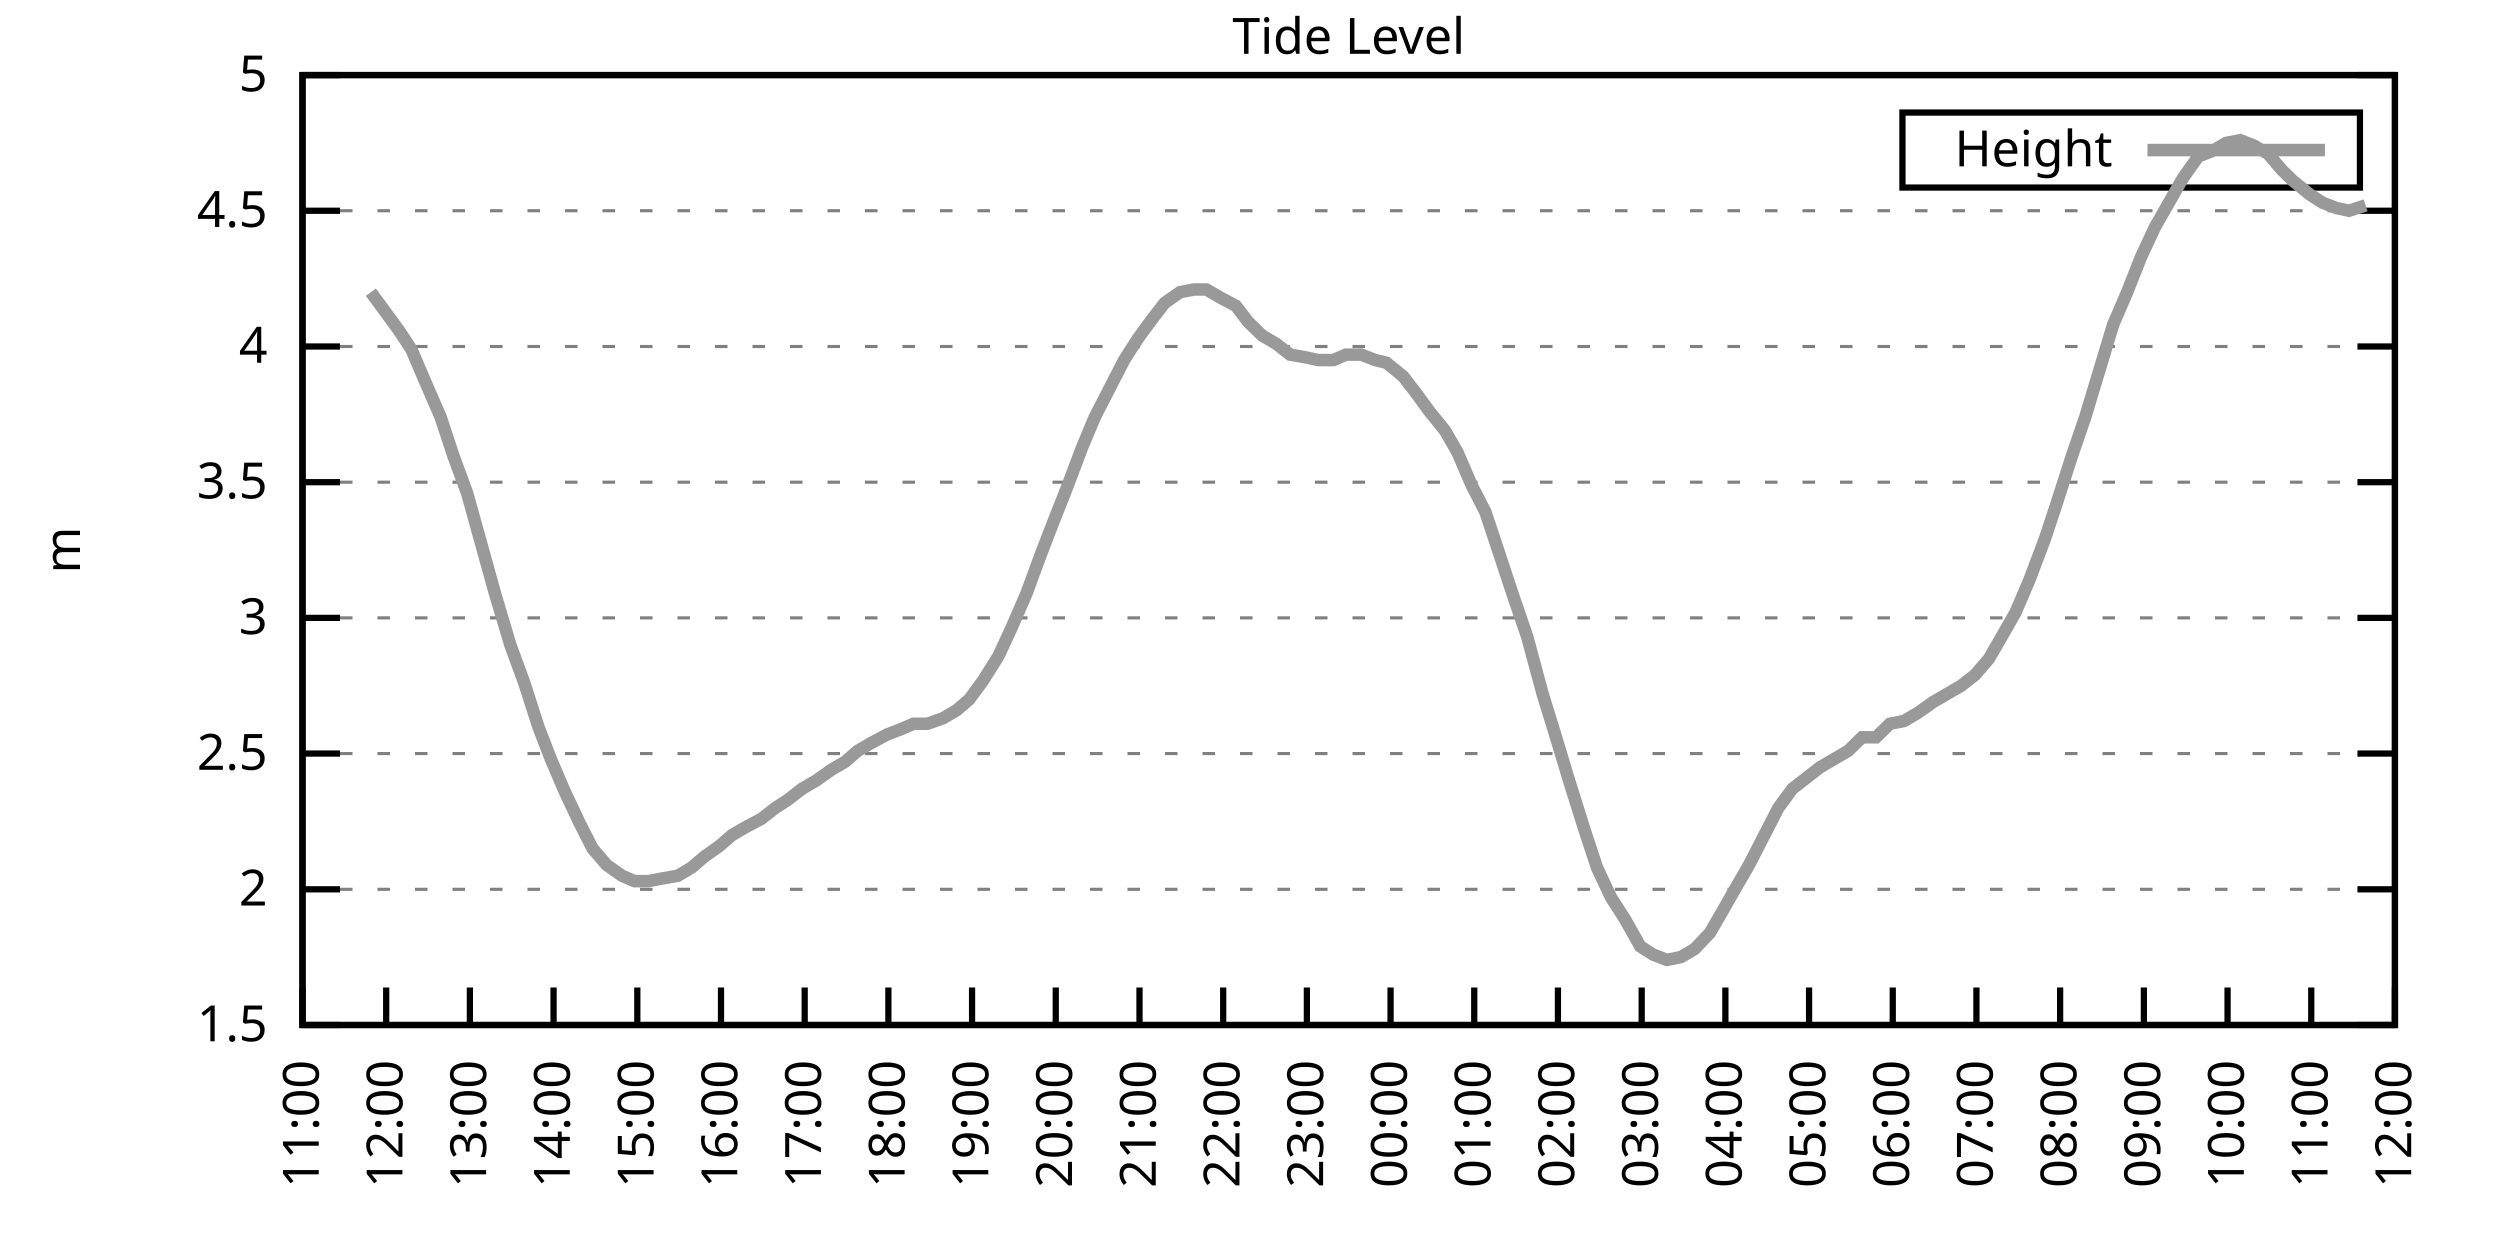
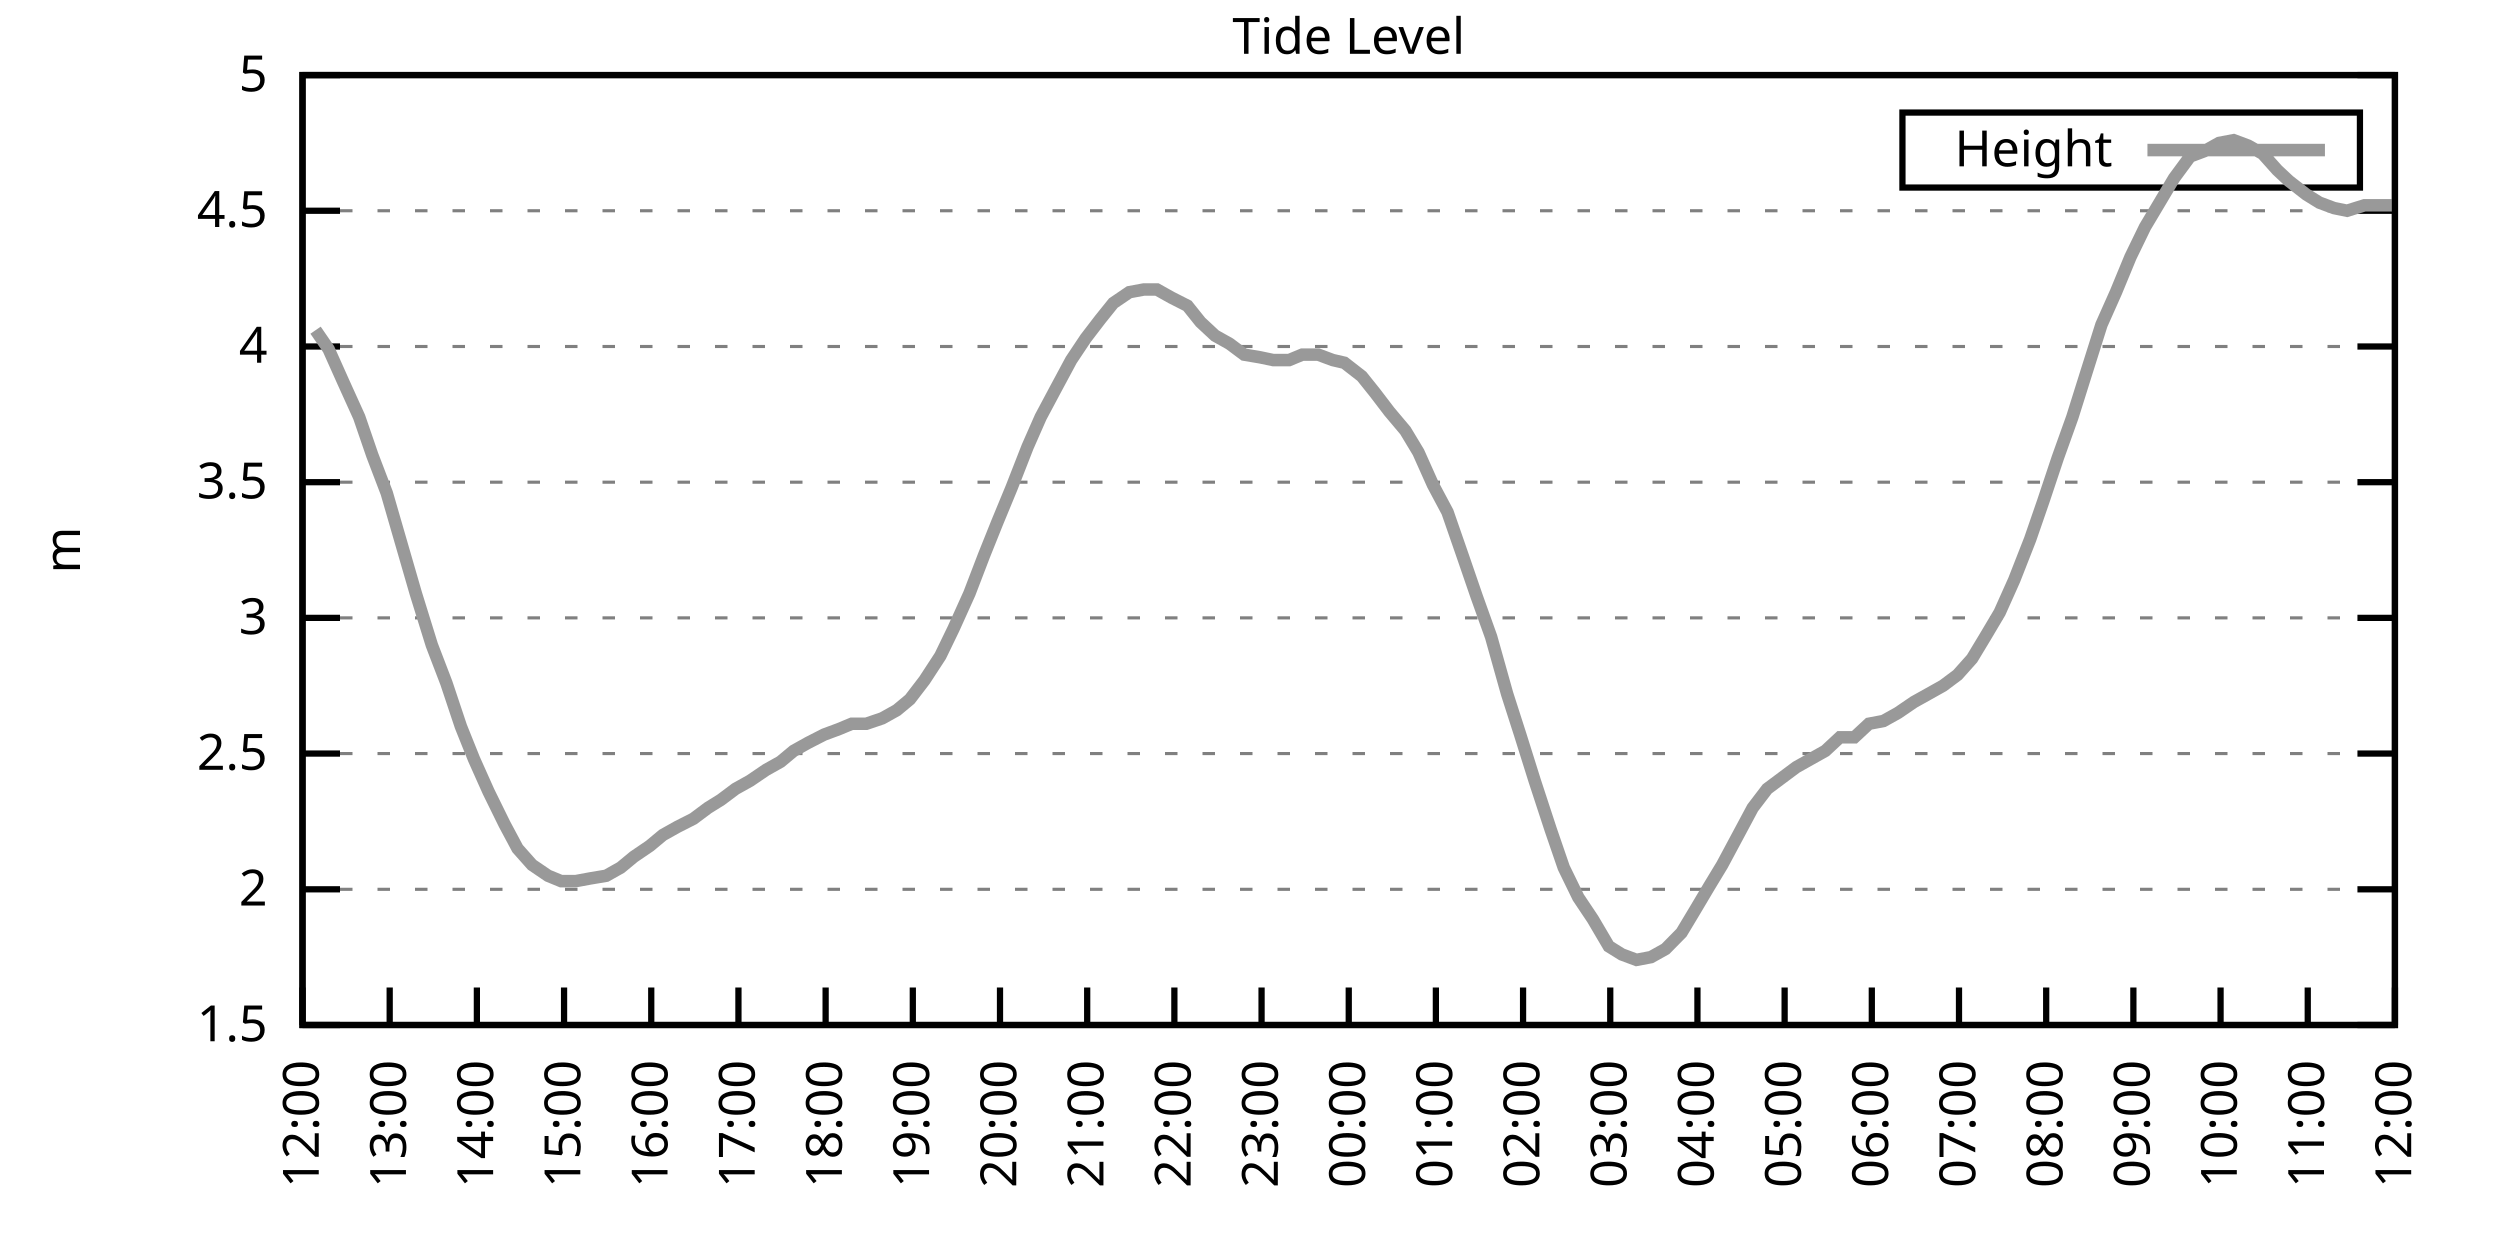
<svg xmlns="http://www.w3.org/2000/svg" xmlns:xlink="http://www.w3.org/1999/xlink" width="400" height="200" viewBox="0 0 400 200">
  <g id="gnuplot_canvas">
    <rect x="0" y="0" width="400" height="200" fill="none" />
    <defs>
      <circle id="gpDot" r="0.5" stroke-width="0.5" stroke="currentColor" />
      <path id="gpPt0" stroke-width="0.333" stroke="currentColor" d="M-1,0 h2 M0,-1 v2" />
      <path id="gpPt1" stroke-width="0.333" stroke="currentColor" d="M-1,-1 L1,1 M1,-1 L-1,1" />
      <path id="gpPt2" stroke-width="0.333" stroke="currentColor" d="M-1,0 L1,0 M0,-1 L0,1 M-1,-1 L1,1 M-1,1 L1,-1" />
      <rect id="gpPt3" stroke-width="0.333" stroke="currentColor" x="-1" y="-1" width="2" height="2" />
      <rect id="gpPt4" stroke-width="0.333" stroke="currentColor" fill="currentColor" x="-1" y="-1" width="2" height="2" />
      <circle id="gpPt5" stroke-width="0.333" stroke="currentColor" cx="0" cy="0" r="1" />
      <use xlink:href="#gpPt5" id="gpPt6" fill="currentColor" stroke="none" />
      <path id="gpPt7" stroke-width="0.333" stroke="currentColor" d="M0,-1.33 L-1.33,0.67 L1.33,0.67 z" />
      <use xlink:href="#gpPt7" id="gpPt8" fill="currentColor" stroke="none" />
      <use xlink:href="#gpPt7" id="gpPt9" stroke="currentColor" transform="rotate(180)" />
      <use xlink:href="#gpPt9" id="gpPt10" fill="currentColor" stroke="none" />
      <use xlink:href="#gpPt3" id="gpPt11" stroke="currentColor" transform="rotate(45)" />
      <use xlink:href="#gpPt11" id="gpPt12" fill="currentColor" stroke="none" />
      <path id="gpPt13" stroke-width="0.333" stroke="currentColor" d="M0,1.330 L1.265,0.411 L0.782,-1.067 L-0.782,-1.076 L-1.265,0.411 z" />
      <use xlink:href="#gpPt13" id="gpPt14" fill="currentColor" stroke="none" />
      <filter id="textbox" filterUnits="objectBoundingBox" x="0" y="0" height="1" width="1">
        <feFlood flood-color="white" flood-opacity="1" result="bgnd" />
        <feComposite in="SourceGraphic" in2="bgnd" operator="atop" />
      </filter>
      <filter id="greybox" filterUnits="objectBoundingBox" x="0" y="0" height="1" width="1">
        <feFlood flood-color="lightgrey" flood-opacity="1" result="grey" />
        <feComposite in="SourceGraphic" in2="grey" operator="atop" />
      </filter>
    </defs>
    <g fill="none" color="white" stroke="currentColor" stroke-width="1.00" stroke-linecap="butt" stroke-linejoin="miter">
</g>
    <g fill="none" color="black" stroke="currentColor" stroke-width="1.00" stroke-linecap="butt" stroke-linejoin="miter">
      <g stroke="none" shape-rendering="crispEdges">
        <polygon fill="rgb(255, 255, 255)" points="48.40,164.00 383.18,164.00 383.18,12.02 48.40,12.02 " />
      </g>
    </g>
    <g fill="none" color="black" stroke="currentColor" stroke-width="1.00" stroke-linecap="butt" stroke-linejoin="miter">
</g>
    <g fill="none" color="black" stroke="black" stroke-width="0.50" stroke-linecap="butt" stroke-linejoin="miter">
</g>
    <g fill="none" color="gray" stroke="currentColor" stroke-width="0.50" stroke-linecap="butt" stroke-linejoin="miter">
      <path stroke="gray" stroke-dasharray="2,4" class="gridline" d="M48.40,164.00 L383.19,164.00  " />
    </g>
    <g fill="none" color="gray" stroke="gray" stroke-width="1.00" stroke-linecap="butt" stroke-linejoin="miter">
</g>
    <g fill="none" color="black" stroke="currentColor" stroke-width="1.00" stroke-linecap="butt" stroke-linejoin="miter">
      <path stroke="black" d="M48.40,164.00 L54.40,164.00 M383.19,164.00 L377.19,164.00  " />
      <g transform="translate(42.80,166.60)" stroke="none" fill="black" font-family="Sans" font-size="8.00" text-anchor="end">
        <text>
          <tspan font-family="Sans"> 1.5</tspan>
        </text>
      </g>
    </g>
    <g fill="none" color="black" stroke="currentColor" stroke-width="1.00" stroke-linecap="butt" stroke-linejoin="miter">
</g>
    <g fill="none" color="black" stroke="black" stroke-width="0.50" stroke-linecap="butt" stroke-linejoin="miter">
</g>
    <g fill="none" color="gray" stroke="currentColor" stroke-width="0.50" stroke-linecap="butt" stroke-linejoin="miter">
      <path stroke="gray" stroke-dasharray="2,4" class="gridline" d="M48.40,142.29 L383.19,142.29  " />
    </g>
    <g fill="none" color="gray" stroke="gray" stroke-width="1.00" stroke-linecap="butt" stroke-linejoin="miter">
</g>
    <g fill="none" color="black" stroke="currentColor" stroke-width="1.00" stroke-linecap="butt" stroke-linejoin="miter">
      <path stroke="black" d="M48.40,142.29 L54.40,142.29 M383.19,142.29 L377.19,142.29  " />
      <g transform="translate(42.80,144.89)" stroke="none" fill="black" font-family="Sans" font-size="8.00" text-anchor="end">
        <text>
          <tspan font-family="Sans"> 2</tspan>
        </text>
      </g>
    </g>
    <g fill="none" color="black" stroke="currentColor" stroke-width="1.00" stroke-linecap="butt" stroke-linejoin="miter">
</g>
    <g fill="none" color="black" stroke="black" stroke-width="0.50" stroke-linecap="butt" stroke-linejoin="miter">
</g>
    <g fill="none" color="gray" stroke="currentColor" stroke-width="0.50" stroke-linecap="butt" stroke-linejoin="miter">
      <path stroke="gray" stroke-dasharray="2,4" class="gridline" d="M48.40,120.57 L383.19,120.57  " />
    </g>
    <g fill="none" color="gray" stroke="gray" stroke-width="1.00" stroke-linecap="butt" stroke-linejoin="miter">
</g>
    <g fill="none" color="black" stroke="currentColor" stroke-width="1.00" stroke-linecap="butt" stroke-linejoin="miter">
      <path stroke="black" d="M48.40,120.57 L54.40,120.57 M383.19,120.57 L377.19,120.57  " />
      <g transform="translate(42.80,123.17)" stroke="none" fill="black" font-family="Sans" font-size="8.00" text-anchor="end">
        <text>
          <tspan font-family="Sans"> 2.5</tspan>
        </text>
      </g>
    </g>
    <g fill="none" color="black" stroke="currentColor" stroke-width="1.00" stroke-linecap="butt" stroke-linejoin="miter">
</g>
    <g fill="none" color="black" stroke="black" stroke-width="0.50" stroke-linecap="butt" stroke-linejoin="miter">
</g>
    <g fill="none" color="gray" stroke="currentColor" stroke-width="0.50" stroke-linecap="butt" stroke-linejoin="miter">
      <path stroke="gray" stroke-dasharray="2,4" class="gridline" d="M48.40,98.86 L383.19,98.86  " />
    </g>
    <g fill="none" color="gray" stroke="gray" stroke-width="1.00" stroke-linecap="butt" stroke-linejoin="miter">
</g>
    <g fill="none" color="black" stroke="currentColor" stroke-width="1.00" stroke-linecap="butt" stroke-linejoin="miter">
      <path stroke="black" d="M48.40,98.86 L54.40,98.86 M383.19,98.86 L377.19,98.86  " />
      <g transform="translate(42.80,101.46)" stroke="none" fill="black" font-family="Sans" font-size="8.00" text-anchor="end">
        <text>
          <tspan font-family="Sans"> 3</tspan>
        </text>
      </g>
    </g>
    <g fill="none" color="black" stroke="currentColor" stroke-width="1.00" stroke-linecap="butt" stroke-linejoin="miter">
</g>
    <g fill="none" color="black" stroke="black" stroke-width="0.50" stroke-linecap="butt" stroke-linejoin="miter">
</g>
    <g fill="none" color="gray" stroke="currentColor" stroke-width="0.50" stroke-linecap="butt" stroke-linejoin="miter">
      <path stroke="gray" stroke-dasharray="2,4" class="gridline" d="M48.40,77.15 L383.19,77.15  " />
    </g>
    <g fill="none" color="gray" stroke="gray" stroke-width="1.00" stroke-linecap="butt" stroke-linejoin="miter">
</g>
    <g fill="none" color="black" stroke="currentColor" stroke-width="1.00" stroke-linecap="butt" stroke-linejoin="miter">
      <path stroke="black" d="M48.40,77.15 L54.40,77.15 M383.19,77.15 L377.19,77.15  " />
      <g transform="translate(42.80,79.75)" stroke="none" fill="black" font-family="Sans" font-size="8.00" text-anchor="end">
        <text>
          <tspan font-family="Sans"> 3.5</tspan>
        </text>
      </g>
    </g>
    <g fill="none" color="black" stroke="currentColor" stroke-width="1.00" stroke-linecap="butt" stroke-linejoin="miter">
</g>
    <g fill="none" color="black" stroke="black" stroke-width="0.50" stroke-linecap="butt" stroke-linejoin="miter">
</g>
    <g fill="none" color="gray" stroke="currentColor" stroke-width="0.50" stroke-linecap="butt" stroke-linejoin="miter">
      <path stroke="gray" stroke-dasharray="2,4" class="gridline" d="M48.40,55.44 L383.19,55.44  " />
    </g>
    <g fill="none" color="gray" stroke="gray" stroke-width="1.00" stroke-linecap="butt" stroke-linejoin="miter">
</g>
    <g fill="none" color="black" stroke="currentColor" stroke-width="1.00" stroke-linecap="butt" stroke-linejoin="miter">
      <path stroke="black" d="M48.40,55.44 L54.40,55.44 M383.19,55.44 L377.19,55.44  " />
      <g transform="translate(42.80,58.04)" stroke="none" fill="black" font-family="Sans" font-size="8.00" text-anchor="end">
        <text>
          <tspan font-family="Sans"> 4</tspan>
        </text>
      </g>
    </g>
    <g fill="none" color="black" stroke="currentColor" stroke-width="1.00" stroke-linecap="butt" stroke-linejoin="miter">
</g>
    <g fill="none" color="black" stroke="black" stroke-width="0.50" stroke-linecap="butt" stroke-linejoin="miter">
</g>
    <g fill="none" color="gray" stroke="currentColor" stroke-width="0.50" stroke-linecap="butt" stroke-linejoin="miter">
      <path stroke="gray" stroke-dasharray="2,4" class="gridline" d="M48.40,33.72 L383.19,33.72  " />
    </g>
    <g fill="none" color="gray" stroke="gray" stroke-width="1.00" stroke-linecap="butt" stroke-linejoin="miter">
</g>
    <g fill="none" color="black" stroke="currentColor" stroke-width="1.00" stroke-linecap="butt" stroke-linejoin="miter">
      <path stroke="black" d="M48.40,33.72 L54.40,33.72 M383.19,33.72 L377.19,33.72  " />
      <g transform="translate(42.80,36.32)" stroke="none" fill="black" font-family="Sans" font-size="8.00" text-anchor="end">
        <text>
          <tspan font-family="Sans"> 4.5</tspan>
        </text>
      </g>
    </g>
    <g fill="none" color="black" stroke="currentColor" stroke-width="1.00" stroke-linecap="butt" stroke-linejoin="miter">
</g>
    <g fill="none" color="black" stroke="black" stroke-width="0.50" stroke-linecap="butt" stroke-linejoin="miter">
</g>
    <g fill="none" color="gray" stroke="currentColor" stroke-width="0.50" stroke-linecap="butt" stroke-linejoin="miter">
      <path stroke="gray" stroke-dasharray="2,4" class="gridline" d="M48.40,12.01 L383.19,12.01  " />
    </g>
    <g fill="none" color="gray" stroke="gray" stroke-width="1.00" stroke-linecap="butt" stroke-linejoin="miter">
</g>
    <g fill="none" color="black" stroke="currentColor" stroke-width="1.00" stroke-linecap="butt" stroke-linejoin="miter">
      <path stroke="black" d="M48.40,12.01 L54.40,12.01 M383.19,12.01 L377.19,12.01  " />
      <g transform="translate(42.80,14.61)" stroke="none" fill="black" font-family="Sans" font-size="8.00" text-anchor="end">
        <text>
          <tspan font-family="Sans"> 5</tspan>
        </text>
      </g>
    </g>
    <g fill="none" color="black" stroke="currentColor" stroke-width="1.00" stroke-linecap="butt" stroke-linejoin="miter">
      <path stroke="black" d="M48.40,164.00 L48.40,158.00  " />
      <g transform="translate(51.00,169.60) rotate(270.00)" stroke="none" fill="black" font-family="Sans" font-size="8.00" text-anchor="end">
        <text>
-           <tspan font-family="Sans">11:00</tspan>
-         </text>
-       </g>
-     </g>
-     <g fill="none" color="black" stroke="currentColor" stroke-width="1.00" stroke-linecap="butt" stroke-linejoin="miter">
-       <path stroke="black" d="M61.79,164.00 L61.79,158.00  " />
-       <g transform="translate(64.39,169.60) rotate(270.00)" stroke="none" fill="black" font-family="Sans" font-size="8.00" text-anchor="end">
-         <text>
          <tspan font-family="Sans">12:00</tspan>
        </text>
      </g>
    </g>
    <g fill="none" color="black" stroke="currentColor" stroke-width="1.00" stroke-linecap="butt" stroke-linejoin="miter">
-       <path stroke="black" d="M75.18,164.00 L75.18,158.00  " />
-       <g transform="translate(77.78,169.60) rotate(270.00)" stroke="none" fill="black" font-family="Sans" font-size="8.00" text-anchor="end">
+       <path stroke="black" d="M62.35,164.00 L62.35,158.00  " />
+       <g transform="translate(64.95,169.60) rotate(270.00)" stroke="none" fill="black" font-family="Sans" font-size="8.00" text-anchor="end">
        <text>
          <tspan font-family="Sans">13:00</tspan>
        </text>
      </g>
    </g>
    <g fill="none" color="black" stroke="currentColor" stroke-width="1.00" stroke-linecap="butt" stroke-linejoin="miter">
-       <path stroke="black" d="M88.57,164.00 L88.57,158.00  " />
-       <g transform="translate(91.17,169.60) rotate(270.00)" stroke="none" fill="black" font-family="Sans" font-size="8.00" text-anchor="end">
+       <path stroke="black" d="M76.30,164.00 L76.30,158.00  " />
+       <g transform="translate(78.90,169.60) rotate(270.00)" stroke="none" fill="black" font-family="Sans" font-size="8.00" text-anchor="end">
        <text>
          <tspan font-family="Sans">14:00</tspan>
        </text>
      </g>
    </g>
    <g fill="none" color="black" stroke="currentColor" stroke-width="1.00" stroke-linecap="butt" stroke-linejoin="miter">
-       <path stroke="black" d="M101.97,164.00 L101.97,158.00  " />
-       <g transform="translate(104.57,169.60) rotate(270.00)" stroke="none" fill="black" font-family="Sans" font-size="8.00" text-anchor="end">
+       <path stroke="black" d="M90.25,164.00 L90.25,158.00  " />
+       <g transform="translate(92.85,169.60) rotate(270.00)" stroke="none" fill="black" font-family="Sans" font-size="8.00" text-anchor="end">
        <text>
          <tspan font-family="Sans">15:00</tspan>
        </text>
      </g>
    </g>
    <g fill="none" color="black" stroke="currentColor" stroke-width="1.00" stroke-linecap="butt" stroke-linejoin="miter">
-       <path stroke="black" d="M115.36,164.00 L115.36,158.00  " />
-       <g transform="translate(117.96,169.60) rotate(270.00)" stroke="none" fill="black" font-family="Sans" font-size="8.00" text-anchor="end">
+       <path stroke="black" d="M104.20,164.00 L104.20,158.00  " />
+       <g transform="translate(106.80,169.60) rotate(270.00)" stroke="none" fill="black" font-family="Sans" font-size="8.00" text-anchor="end">
        <text>
          <tspan font-family="Sans">16:00</tspan>
        </text>
      </g>
    </g>
    <g fill="none" color="black" stroke="currentColor" stroke-width="1.00" stroke-linecap="butt" stroke-linejoin="miter">
-       <path stroke="black" d="M128.75,164.00 L128.75,158.00  " />
-       <g transform="translate(131.35,169.60) rotate(270.00)" stroke="none" fill="black" font-family="Sans" font-size="8.00" text-anchor="end">
+       <path stroke="black" d="M118.15,164.00 L118.15,158.00  " />
+       <g transform="translate(120.75,169.60) rotate(270.00)" stroke="none" fill="black" font-family="Sans" font-size="8.00" text-anchor="end">
        <text>
          <tspan font-family="Sans">17:00</tspan>
        </text>
      </g>
    </g>
    <g fill="none" color="black" stroke="currentColor" stroke-width="1.00" stroke-linecap="butt" stroke-linejoin="miter">
-       <path stroke="black" d="M142.14,164.00 L142.14,158.00  " />
-       <g transform="translate(144.74,169.60) rotate(270.00)" stroke="none" fill="black" font-family="Sans" font-size="8.00" text-anchor="end">
+       <path stroke="black" d="M132.10,164.00 L132.10,158.00  " />
+       <g transform="translate(134.70,169.60) rotate(270.00)" stroke="none" fill="black" font-family="Sans" font-size="8.00" text-anchor="end">
        <text>
          <tspan font-family="Sans">18:00</tspan>
        </text>
      </g>
    </g>
    <g fill="none" color="black" stroke="currentColor" stroke-width="1.00" stroke-linecap="butt" stroke-linejoin="miter">
-       <path stroke="black" d="M155.53,164.00 L155.53,158.00  " />
-       <g transform="translate(158.13,169.60) rotate(270.00)" stroke="none" fill="black" font-family="Sans" font-size="8.00" text-anchor="end">
+       <path stroke="black" d="M146.05,164.00 L146.05,158.00  " />
+       <g transform="translate(148.65,169.60) rotate(270.00)" stroke="none" fill="black" font-family="Sans" font-size="8.00" text-anchor="end">
        <text>
          <tspan font-family="Sans">19:00</tspan>
        </text>
      </g>
    </g>
    <g fill="none" color="black" stroke="currentColor" stroke-width="1.00" stroke-linecap="butt" stroke-linejoin="miter">
-       <path stroke="black" d="M168.92,164.00 L168.92,158.00  " />
-       <g transform="translate(171.52,169.60) rotate(270.00)" stroke="none" fill="black" font-family="Sans" font-size="8.00" text-anchor="end">
+       <path stroke="black" d="M160.00,164.00 L160.00,158.00  " />
+       <g transform="translate(162.60,169.60) rotate(270.00)" stroke="none" fill="black" font-family="Sans" font-size="8.00" text-anchor="end">
        <text>
          <tspan font-family="Sans">20:00</tspan>
        </text>
      </g>
    </g>
    <g fill="none" color="black" stroke="currentColor" stroke-width="1.00" stroke-linecap="butt" stroke-linejoin="miter">
-       <path stroke="black" d="M182.32,164.00 L182.32,158.00  " />
-       <g transform="translate(184.92,169.60) rotate(270.00)" stroke="none" fill="black" font-family="Sans" font-size="8.00" text-anchor="end">
+       <path stroke="black" d="M173.95,164.00 L173.95,158.00  " />
+       <g transform="translate(176.55,169.60) rotate(270.00)" stroke="none" fill="black" font-family="Sans" font-size="8.00" text-anchor="end">
        <text>
          <tspan font-family="Sans">21:00</tspan>
        </text>
      </g>
    </g>
    <g fill="none" color="black" stroke="currentColor" stroke-width="1.00" stroke-linecap="butt" stroke-linejoin="miter">
-       <path stroke="black" d="M195.71,164.00 L195.71,158.00  " />
-       <g transform="translate(198.31,169.60) rotate(270.00)" stroke="none" fill="black" font-family="Sans" font-size="8.00" text-anchor="end">
+       <path stroke="black" d="M187.90,164.00 L187.90,158.00  " />
+       <g transform="translate(190.50,169.60) rotate(270.00)" stroke="none" fill="black" font-family="Sans" font-size="8.00" text-anchor="end">
        <text>
          <tspan font-family="Sans">22:00</tspan>
        </text>
      </g>
    </g>
    <g fill="none" color="black" stroke="currentColor" stroke-width="1.00" stroke-linecap="butt" stroke-linejoin="miter">
-       <path stroke="black" d="M209.10,164.00 L209.10,158.00  " />
-       <g transform="translate(211.70,169.60) rotate(270.00)" stroke="none" fill="black" font-family="Sans" font-size="8.00" text-anchor="end">
+       <path stroke="black" d="M201.85,164.00 L201.85,158.00  " />
+       <g transform="translate(204.45,169.60) rotate(270.00)" stroke="none" fill="black" font-family="Sans" font-size="8.00" text-anchor="end">
        <text>
          <tspan font-family="Sans">23:00</tspan>
        </text>
      </g>
    </g>
    <g fill="none" color="black" stroke="currentColor" stroke-width="1.00" stroke-linecap="butt" stroke-linejoin="miter">
-       <path stroke="black" d="M222.49,164.00 L222.49,158.00  " />
-       <g transform="translate(225.09,169.60) rotate(270.00)" stroke="none" fill="black" font-family="Sans" font-size="8.00" text-anchor="end">
+       <path stroke="black" d="M215.80,164.00 L215.80,158.00  " />
+       <g transform="translate(218.40,169.60) rotate(270.00)" stroke="none" fill="black" font-family="Sans" font-size="8.00" text-anchor="end">
        <text>
          <tspan font-family="Sans">00:00</tspan>
        </text>
      </g>
    </g>
    <g fill="none" color="black" stroke="currentColor" stroke-width="1.00" stroke-linecap="butt" stroke-linejoin="miter">
-       <path stroke="black" d="M235.88,164.00 L235.88,158.00  " />
-       <g transform="translate(238.48,169.60) rotate(270.00)" stroke="none" fill="black" font-family="Sans" font-size="8.00" text-anchor="end">
+       <path stroke="black" d="M229.74,164.00 L229.74,158.00  " />
+       <g transform="translate(232.34,169.60) rotate(270.00)" stroke="none" fill="black" font-family="Sans" font-size="8.00" text-anchor="end">
        <text>
          <tspan font-family="Sans">01:00</tspan>
        </text>
      </g>
    </g>
    <g fill="none" color="black" stroke="currentColor" stroke-width="1.00" stroke-linecap="butt" stroke-linejoin="miter">
-       <path stroke="black" d="M249.27,164.00 L249.27,158.00  " />
-       <g transform="translate(251.87,169.60) rotate(270.00)" stroke="none" fill="black" font-family="Sans" font-size="8.00" text-anchor="end">
+       <path stroke="black" d="M243.69,164.00 L243.69,158.00  " />
+       <g transform="translate(246.29,169.60) rotate(270.00)" stroke="none" fill="black" font-family="Sans" font-size="8.00" text-anchor="end">
        <text>
          <tspan font-family="Sans">02:00</tspan>
        </text>
      </g>
    </g>
    <g fill="none" color="black" stroke="currentColor" stroke-width="1.00" stroke-linecap="butt" stroke-linejoin="miter">
-       <path stroke="black" d="M262.67,164.00 L262.67,158.00  " />
-       <g transform="translate(265.27,169.60) rotate(270.00)" stroke="none" fill="black" font-family="Sans" font-size="8.00" text-anchor="end">
+       <path stroke="black" d="M257.64,164.00 L257.64,158.00  " />
+       <g transform="translate(260.24,169.60) rotate(270.00)" stroke="none" fill="black" font-family="Sans" font-size="8.00" text-anchor="end">
        <text>
          <tspan font-family="Sans">03:00</tspan>
        </text>
      </g>
    </g>
    <g fill="none" color="black" stroke="currentColor" stroke-width="1.00" stroke-linecap="butt" stroke-linejoin="miter">
-       <path stroke="black" d="M276.06,164.00 L276.06,158.00  " />
-       <g transform="translate(278.66,169.60) rotate(270.00)" stroke="none" fill="black" font-family="Sans" font-size="8.00" text-anchor="end">
+       <path stroke="black" d="M271.59,164.00 L271.59,158.00  " />
+       <g transform="translate(274.19,169.60) rotate(270.00)" stroke="none" fill="black" font-family="Sans" font-size="8.00" text-anchor="end">
        <text>
          <tspan font-family="Sans">04:00</tspan>
        </text>
      </g>
    </g>
    <g fill="none" color="black" stroke="currentColor" stroke-width="1.00" stroke-linecap="butt" stroke-linejoin="miter">
-       <path stroke="black" d="M289.45,164.00 L289.45,158.00  " />
-       <g transform="translate(292.05,169.60) rotate(270.00)" stroke="none" fill="black" font-family="Sans" font-size="8.00" text-anchor="end">
+       <path stroke="black" d="M285.54,164.00 L285.54,158.00  " />
+       <g transform="translate(288.14,169.60) rotate(270.00)" stroke="none" fill="black" font-family="Sans" font-size="8.00" text-anchor="end">
        <text>
          <tspan font-family="Sans">05:00</tspan>
        </text>
      </g>
    </g>
    <g fill="none" color="black" stroke="currentColor" stroke-width="1.00" stroke-linecap="butt" stroke-linejoin="miter">
-       <path stroke="black" d="M302.84,164.00 L302.84,158.00  " />
-       <g transform="translate(305.44,169.60) rotate(270.00)" stroke="none" fill="black" font-family="Sans" font-size="8.00" text-anchor="end">
+       <path stroke="black" d="M299.49,164.00 L299.49,158.00  " />
+       <g transform="translate(302.09,169.60) rotate(270.00)" stroke="none" fill="black" font-family="Sans" font-size="8.00" text-anchor="end">
        <text>
          <tspan font-family="Sans">06:00</tspan>
        </text>
      </g>
    </g>
    <g fill="none" color="black" stroke="currentColor" stroke-width="1.00" stroke-linecap="butt" stroke-linejoin="miter">
-       <path stroke="black" d="M316.23,164.00 L316.23,158.00  " />
-       <g transform="translate(318.83,169.60) rotate(270.00)" stroke="none" fill="black" font-family="Sans" font-size="8.00" text-anchor="end">
+       <path stroke="black" d="M313.44,164.00 L313.44,158.00  " />
+       <g transform="translate(316.04,169.60) rotate(270.00)" stroke="none" fill="black" font-family="Sans" font-size="8.00" text-anchor="end">
        <text>
          <tspan font-family="Sans">07:00</tspan>
        </text>
      </g>
    </g>
    <g fill="none" color="black" stroke="currentColor" stroke-width="1.00" stroke-linecap="butt" stroke-linejoin="miter">
-       <path stroke="black" d="M329.62,164.00 L329.62,158.00  " />
-       <g transform="translate(332.22,169.60) rotate(270.00)" stroke="none" fill="black" font-family="Sans" font-size="8.00" text-anchor="end">
+       <path stroke="black" d="M327.39,164.00 L327.39,158.00  " />
+       <g transform="translate(329.99,169.60) rotate(270.00)" stroke="none" fill="black" font-family="Sans" font-size="8.00" text-anchor="end">
        <text>
          <tspan font-family="Sans">08:00</tspan>
        </text>
      </g>
    </g>
    <g fill="none" color="black" stroke="currentColor" stroke-width="1.00" stroke-linecap="butt" stroke-linejoin="miter">
-       <path stroke="black" d="M343.02,164.00 L343.02,158.00  " />
-       <g transform="translate(345.62,169.60) rotate(270.00)" stroke="none" fill="black" font-family="Sans" font-size="8.00" text-anchor="end">
+       <path stroke="black" d="M341.34,164.00 L341.34,158.00  " />
+       <g transform="translate(343.94,169.60) rotate(270.00)" stroke="none" fill="black" font-family="Sans" font-size="8.00" text-anchor="end">
        <text>
          <tspan font-family="Sans">09:00</tspan>
        </text>
      </g>
    </g>
    <g fill="none" color="black" stroke="currentColor" stroke-width="1.00" stroke-linecap="butt" stroke-linejoin="miter">
-       <path stroke="black" d="M356.41,164.00 L356.41,158.00  " />
-       <g transform="translate(359.01,169.60) rotate(270.00)" stroke="none" fill="black" font-family="Sans" font-size="8.00" text-anchor="end">
+       <path stroke="black" d="M355.29,164.00 L355.29,158.00  " />
+       <g transform="translate(357.89,169.60) rotate(270.00)" stroke="none" fill="black" font-family="Sans" font-size="8.00" text-anchor="end">
        <text>
          <tspan font-family="Sans">10:00</tspan>
        </text>
      </g>
    </g>
    <g fill="none" color="black" stroke="currentColor" stroke-width="1.00" stroke-linecap="butt" stroke-linejoin="miter">
-       <path stroke="black" d="M369.80,164.00 L369.80,158.00  " />
-       <g transform="translate(372.40,169.60) rotate(270.00)" stroke="none" fill="black" font-family="Sans" font-size="8.00" text-anchor="end">
+       <path stroke="black" d="M369.24,164.00 L369.24,158.00  " />
+       <g transform="translate(371.84,169.60) rotate(270.00)" stroke="none" fill="black" font-family="Sans" font-size="8.00" text-anchor="end">
        <text>
          <tspan font-family="Sans">11:00</tspan>
        </text>
      </g>
    </g>
    <g fill="none" color="black" stroke="currentColor" stroke-width="1.00" stroke-linecap="butt" stroke-linejoin="miter">
      <path stroke="black" d="M383.19,164.00 L383.19,158.00  " />
      <g transform="translate(385.79,169.60) rotate(270.00)" stroke="none" fill="black" font-family="Sans" font-size="8.00" text-anchor="end">
        <text>
          <tspan font-family="Sans">12:00</tspan>
        </text>
      </g>
    </g>
    <g fill="none" color="black" stroke="currentColor" stroke-width="1.00" stroke-linecap="butt" stroke-linejoin="miter">
</g>
    <g fill="none" color="black" stroke="currentColor" stroke-width="1.00" stroke-linecap="butt" stroke-linejoin="miter">
      <path stroke="black" d="M48.40,12.01 L48.40,164.00 L383.19,164.00 L383.19,12.01 L48.40,12.01 Z  " />
    </g>
    <g fill="none" color="black" stroke="currentColor" stroke-width="1.00" stroke-linecap="butt" stroke-linejoin="miter">
</g>
    <g fill="none" color="black" stroke="currentColor" stroke-width="1.00" stroke-linecap="butt" stroke-linejoin="miter">
      <path stroke="black" d="M304.39,30.01 L304.39,18.01 L377.59,18.01 L377.59,30.01 L304.39,30.01 Z  " />
    </g>
    <g id="Tide_level_plot_1">
      <g fill="none" color="white" stroke="black" stroke-width="2.00" stroke-linecap="butt" stroke-linejoin="miter">
</g>
      <g fill="none" color="black" stroke="currentColor" stroke-width="2.00" stroke-linecap="butt" stroke-linejoin="miter">
        <g transform="translate(337.99,26.61)" stroke="none" fill="black" font-family="Sans" font-size="8.00" text-anchor="end">
          <text>
            <tspan font-family="Sans">Height</tspan>
          </text>
        </g>
      </g>
      <g fill="none" color="black" stroke="currentColor" stroke-width="2.00" stroke-linecap="butt" stroke-linejoin="miter">
-         <path stroke="rgb(153, 153, 153)" d="M343.59,24.01 L371.99,24.01 M59.34,46.75 L61.57,49.79 L63.80,52.83 L65.81,55.87 L68.04,61.08 L70.50,66.73   L72.50,72.81 L74.74,78.89 L79.20,94.95 L81.66,103.20 L83.89,109.28 L86.12,116.23 L88.13,121.44 L90.36,126.65   L92.82,131.86 L94.82,135.77 L97.06,138.38 L99.51,140.12 L101.52,140.98 L103.75,140.98 L105.98,140.55 L108.44,140.12   L110.67,138.81 L112.68,137.08 L115.13,135.34 L117.14,133.60 L119.38,132.30 L121.83,131.00 L124.06,129.26 L126.07,127.96   L128.30,126.22 L130.54,124.92 L132.99,123.18 L135.22,121.88 L137.23,120.14 L139.46,118.84 L141.92,117.53 L144.15,116.67   L146.16,115.80 L148.39,115.80 L150.85,114.93 L153.08,113.63 L155.09,111.89 L157.32,108.85 L159.77,104.94 L161.78,100.60   L164.24,94.95 L166.47,88.87 L168.48,83.66 L170.71,78.02 L173.17,71.50 L175.17,66.73 L177.41,62.38 L179.86,57.61   L182.09,54.13 L184.32,51.09 L186.33,48.49 L188.79,46.75 L191.02,46.32 L193.03,46.32 L195.26,47.62 L197.72,48.92   L199.73,51.53 L201.96,53.70 L204.19,55.00 L206.42,56.74 L208.88,57.17 L210.88,57.61 L213.34,57.61 L215.35,56.74   L217.80,56.74 L220.04,57.61 L221.82,58.04 L224.50,60.21 L226.51,62.82 L228.74,65.86 L231.20,68.90 L233.20,72.37   L235.44,77.58 L237.67,81.93 L240.12,89.31 L242.13,95.39 L244.36,101.90 L246.82,111.02 L248.83,117.53 L251.06,124.92   L253.51,132.73 L255.52,138.81 L257.76,143.59 L259.99,147.06 L262.44,151.41 L264.45,152.71 L266.68,153.58 L268.92,153.14   L271.15,151.84 L273.60,149.24 L275.61,145.76 L277.84,141.85 L279.85,138.38 L282.53,133.17 L284.54,129.26 L286.77,126.22   L289.00,124.48 L291.23,122.75 L293.47,121.44 L295.70,120.14 L297.93,117.97 L300.16,117.97 L302.39,115.80 L304.63,115.36   L306.86,114.06 L309.31,112.32 L311.54,111.02 L313.78,109.72 L316.01,107.98 L318.24,105.38 L320.25,101.90 L322.48,97.99   L324.71,92.78 L327.17,86.27 L329.18,80.19 L331.41,73.24 L333.64,66.73 L335.87,59.34 L338.10,51.96 L340.34,46.75   L342.57,41.11 L344.80,36.33 L347.03,32.42 L349.26,28.51 L351.72,25.04 L353.95,24.17 L356.18,22.87 L358.42,22.43   L360.65,23.30 L362.88,24.60 L365.11,27.21 L366.90,28.95 L369.58,31.12 L371.58,32.42 L373.82,33.29 L375.82,33.72   L378.50,32.85  " />
+         <path stroke="rgb(153, 153, 153)" d="M343.59,24.01 L371.99,24.01 M50.49,52.83 L52.58,55.87 L54.91,61.08 L57.47,66.73 L59.56,72.81 L61.88,78.89   L66.53,94.95 L69.09,103.20 L71.42,109.28 L73.74,116.23 L75.83,121.44 L78.16,126.65 L80.72,131.86 L82.81,135.77   L85.13,138.38 L87.69,140.12 L89.78,140.98 L92.11,140.98 L94.43,140.55 L96.99,140.12 L99.32,138.81 L101.41,137.08   L103.97,135.34 L106.06,133.60 L108.38,132.30 L110.94,131.00 L113.27,129.26 L115.36,127.96 L117.68,126.22 L120.01,124.92   L122.57,123.18 L124.89,121.88 L126.98,120.14 L129.31,118.84 L131.87,117.53 L134.19,116.67 L136.28,115.80 L138.61,115.80   L141.16,114.93 L143.49,113.63 L145.58,111.89 L147.91,108.85 L150.46,104.94 L152.56,100.60 L155.11,94.95 L157.44,88.87   L159.53,83.66 L161.86,78.02 L164.41,71.50 L166.51,66.73 L168.83,62.38 L171.39,57.61 L173.71,54.13 L176.04,51.09   L178.13,48.49 L180.69,46.75 L183.01,46.32 L185.11,46.32 L187.43,47.62 L189.99,48.92 L192.08,51.53 L194.41,53.70   L196.73,55.00 L199.06,56.74 L201.61,57.17 L203.71,57.61 L206.26,57.61 L208.36,56.74 L210.91,56.74 L213.24,57.61   L215.10,58.04 L217.89,60.21 L219.98,62.82 L222.30,65.86 L224.86,68.90 L226.95,72.37 L229.28,77.58 L231.60,81.93   L234.16,89.31 L236.25,95.39 L238.58,101.90 L241.14,111.02 L243.23,117.53 L245.55,124.92 L248.11,132.73 L250.20,138.81   L252.53,143.59 L254.85,147.06 L257.41,151.41 L259.50,152.71 L261.83,153.58 L264.15,153.14 L266.48,151.84 L269.04,149.24   L271.13,145.76 L273.45,141.85 L275.55,138.38 L278.34,133.17 L280.43,129.26 L282.75,126.22 L285.08,124.48 L287.40,122.75   L289.73,121.44 L292.05,120.14 L294.38,117.97 L296.70,117.97 L299.03,115.80 L301.35,115.36 L303.68,114.06 L306.23,112.32   L308.56,111.02 L310.88,109.72 L313.21,107.98 L315.53,105.38 L317.63,101.90 L319.95,97.99 L322.28,92.78 L324.83,86.27   L326.93,80.19 L329.25,73.24 L331.58,66.73 L333.90,59.34 L336.23,51.96 L338.55,46.75 L340.88,41.11 L343.20,36.33   L345.53,32.42 L347.85,28.51 L350.41,25.04 L352.73,24.17 L355.06,22.87 L357.38,22.43 L359.71,23.30 L362.03,24.60   L364.36,27.21 L366.22,28.95 L369.01,31.12 L371.10,32.42 L373.43,33.29 L375.52,33.72 L378.31,32.85 L380.40,32.85   L382.73,32.85  " />
      </g>
    </g>
    <g fill="none" color="black" stroke="currentColor" stroke-width="2.00" stroke-linecap="butt" stroke-linejoin="miter">
</g>
    <g fill="none" color="black" stroke="black" stroke-width="1.00" stroke-linecap="butt" stroke-linejoin="miter">
</g>
    <g fill="none" color="black" stroke="currentColor" stroke-width="1.00" stroke-linecap="butt" stroke-linejoin="miter">
      <path stroke="black" d="M48.40,12.01 L48.40,164.00 L383.19,164.00 L383.19,12.01 L48.40,12.01 Z  " />
      <g transform="translate(12.80,88.01) rotate(270.00)" stroke="none" fill="black" font-family="Sans" font-size="8.00" text-anchor="middle">
        <text>
          <tspan font-family="Sans">m</tspan>
        </text>
      </g>
    </g>
    <g fill="none" color="black" stroke="currentColor" stroke-width="1.00" stroke-linecap="butt" stroke-linejoin="miter">
</g>
    <g fill="none" color="black" stroke="currentColor" stroke-width="1.00" stroke-linecap="butt" stroke-linejoin="miter">
      <g transform="translate(215.79,8.61)" stroke="none" fill="black" font-family="Sans" font-size="8.00" text-anchor="middle">
        <text>
          <tspan font-family="Sans">Tide Level</tspan>
        </text>
      </g>
    </g>
    <g fill="none" color="black" stroke="currentColor" stroke-width="1.00" stroke-linecap="butt" stroke-linejoin="miter">
</g>
  </g>
</svg>
